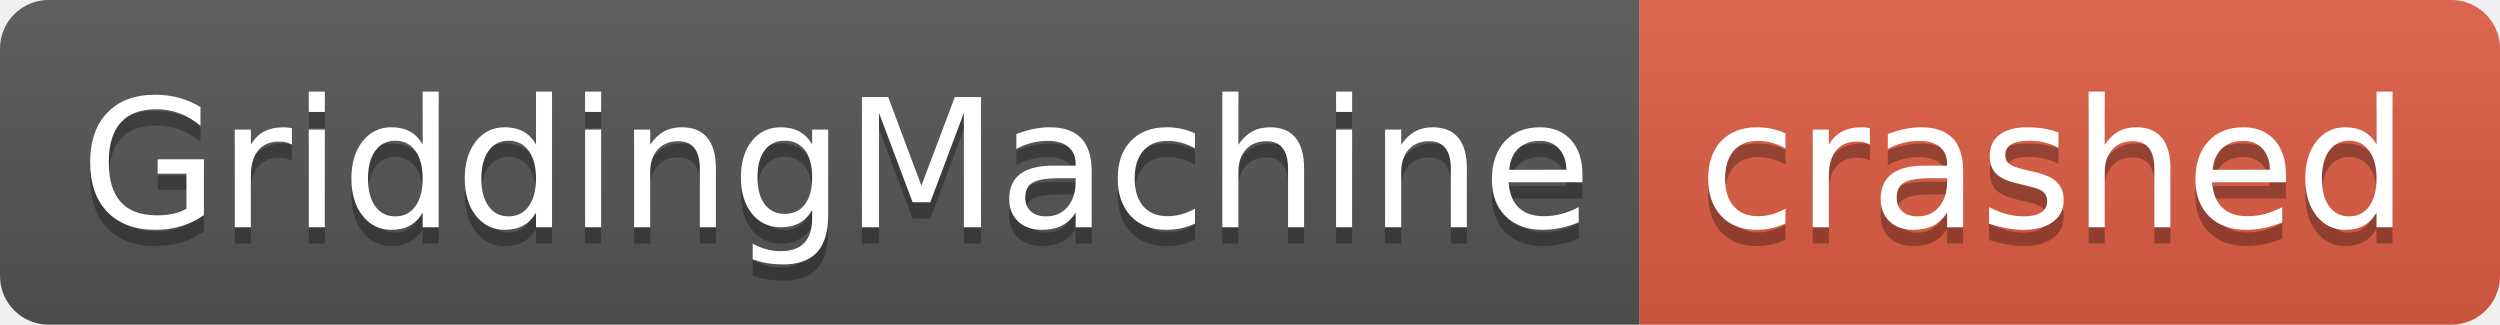
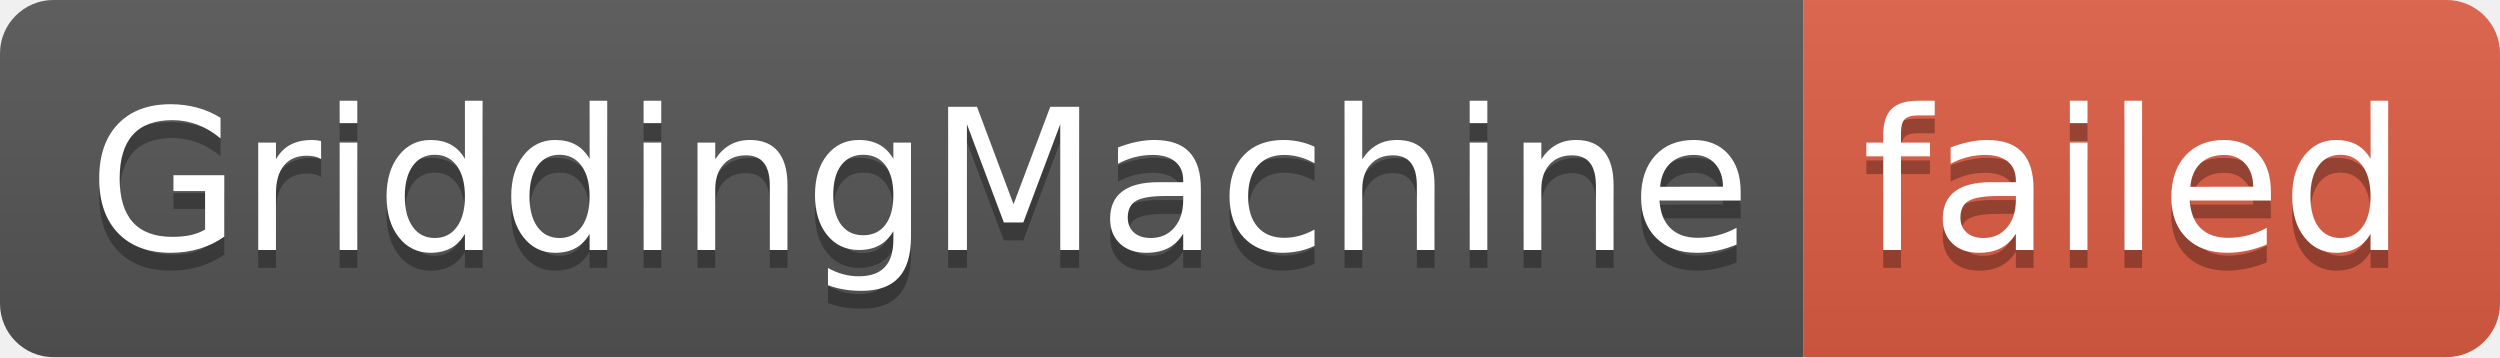
- <svg xmlns="http://www.w3.org/2000/svg" width="154" height="20" role="img" aria-label="GriddingMachine: crashed">
+ <svg xmlns="http://www.w3.org/2000/svg" width="140" height="20" role="img" aria-label="GriddingMachine: failed">
  <linearGradient id="s" x2="0" y2="100%">
    <stop offset="0" stop-color="#bbb" stop-opacity=".1" />
    <stop offset="1" stop-opacity=".1" />
  </linearGradient>
  <clipPath id="r">
-     <rect width="154" height="20" rx="3" fill="#fff" />
+     <rect width="140" height="20" rx="3" fill="#fff" />
  </clipPath>
  <g clip-path="url(#r)">
    <rect width="101" height="20" fill="#555" />
-     <rect x="101" width="53" height="20" fill="#e05d44" />
-     <rect width="154" height="20" fill="url(#s)" />
+     <rect x="101" width="39" height="20" fill="#e05d44" />
+     <rect width="140" height="20" fill="url(#s)" />
  </g>
  <g fill="#fff" text-anchor="middle" font-family="Verdana,Geneva,DejaVu Sans,sans-serif" text-rendering="geometricPrecision" font-size="110">
    <text aria-hidden="true" x="515" y="150" fill="#010101" fill-opacity=".3" transform="scale(.1)" textLength="910">GriddingMachine</text>
    <text x="515" y="140" transform="scale(.1)" fill="#fff" textLength="910">GriddingMachine</text>
-     <text aria-hidden="true" x="1265" y="150" fill="#010101" fill-opacity=".3" transform="scale(.1)" textLength="430">crashed</text>
-     <text x="1265" y="140" transform="scale(.1)" fill="#fff" textLength="430">crashed</text>
+     <text aria-hidden="true" x="1195" y="150" fill="#010101" fill-opacity=".3" transform="scale(.1)" textLength="290">failed</text>
+     <text x="1195" y="140" transform="scale(.1)" fill="#fff" textLength="290">failed</text>
  </g>
</svg>
